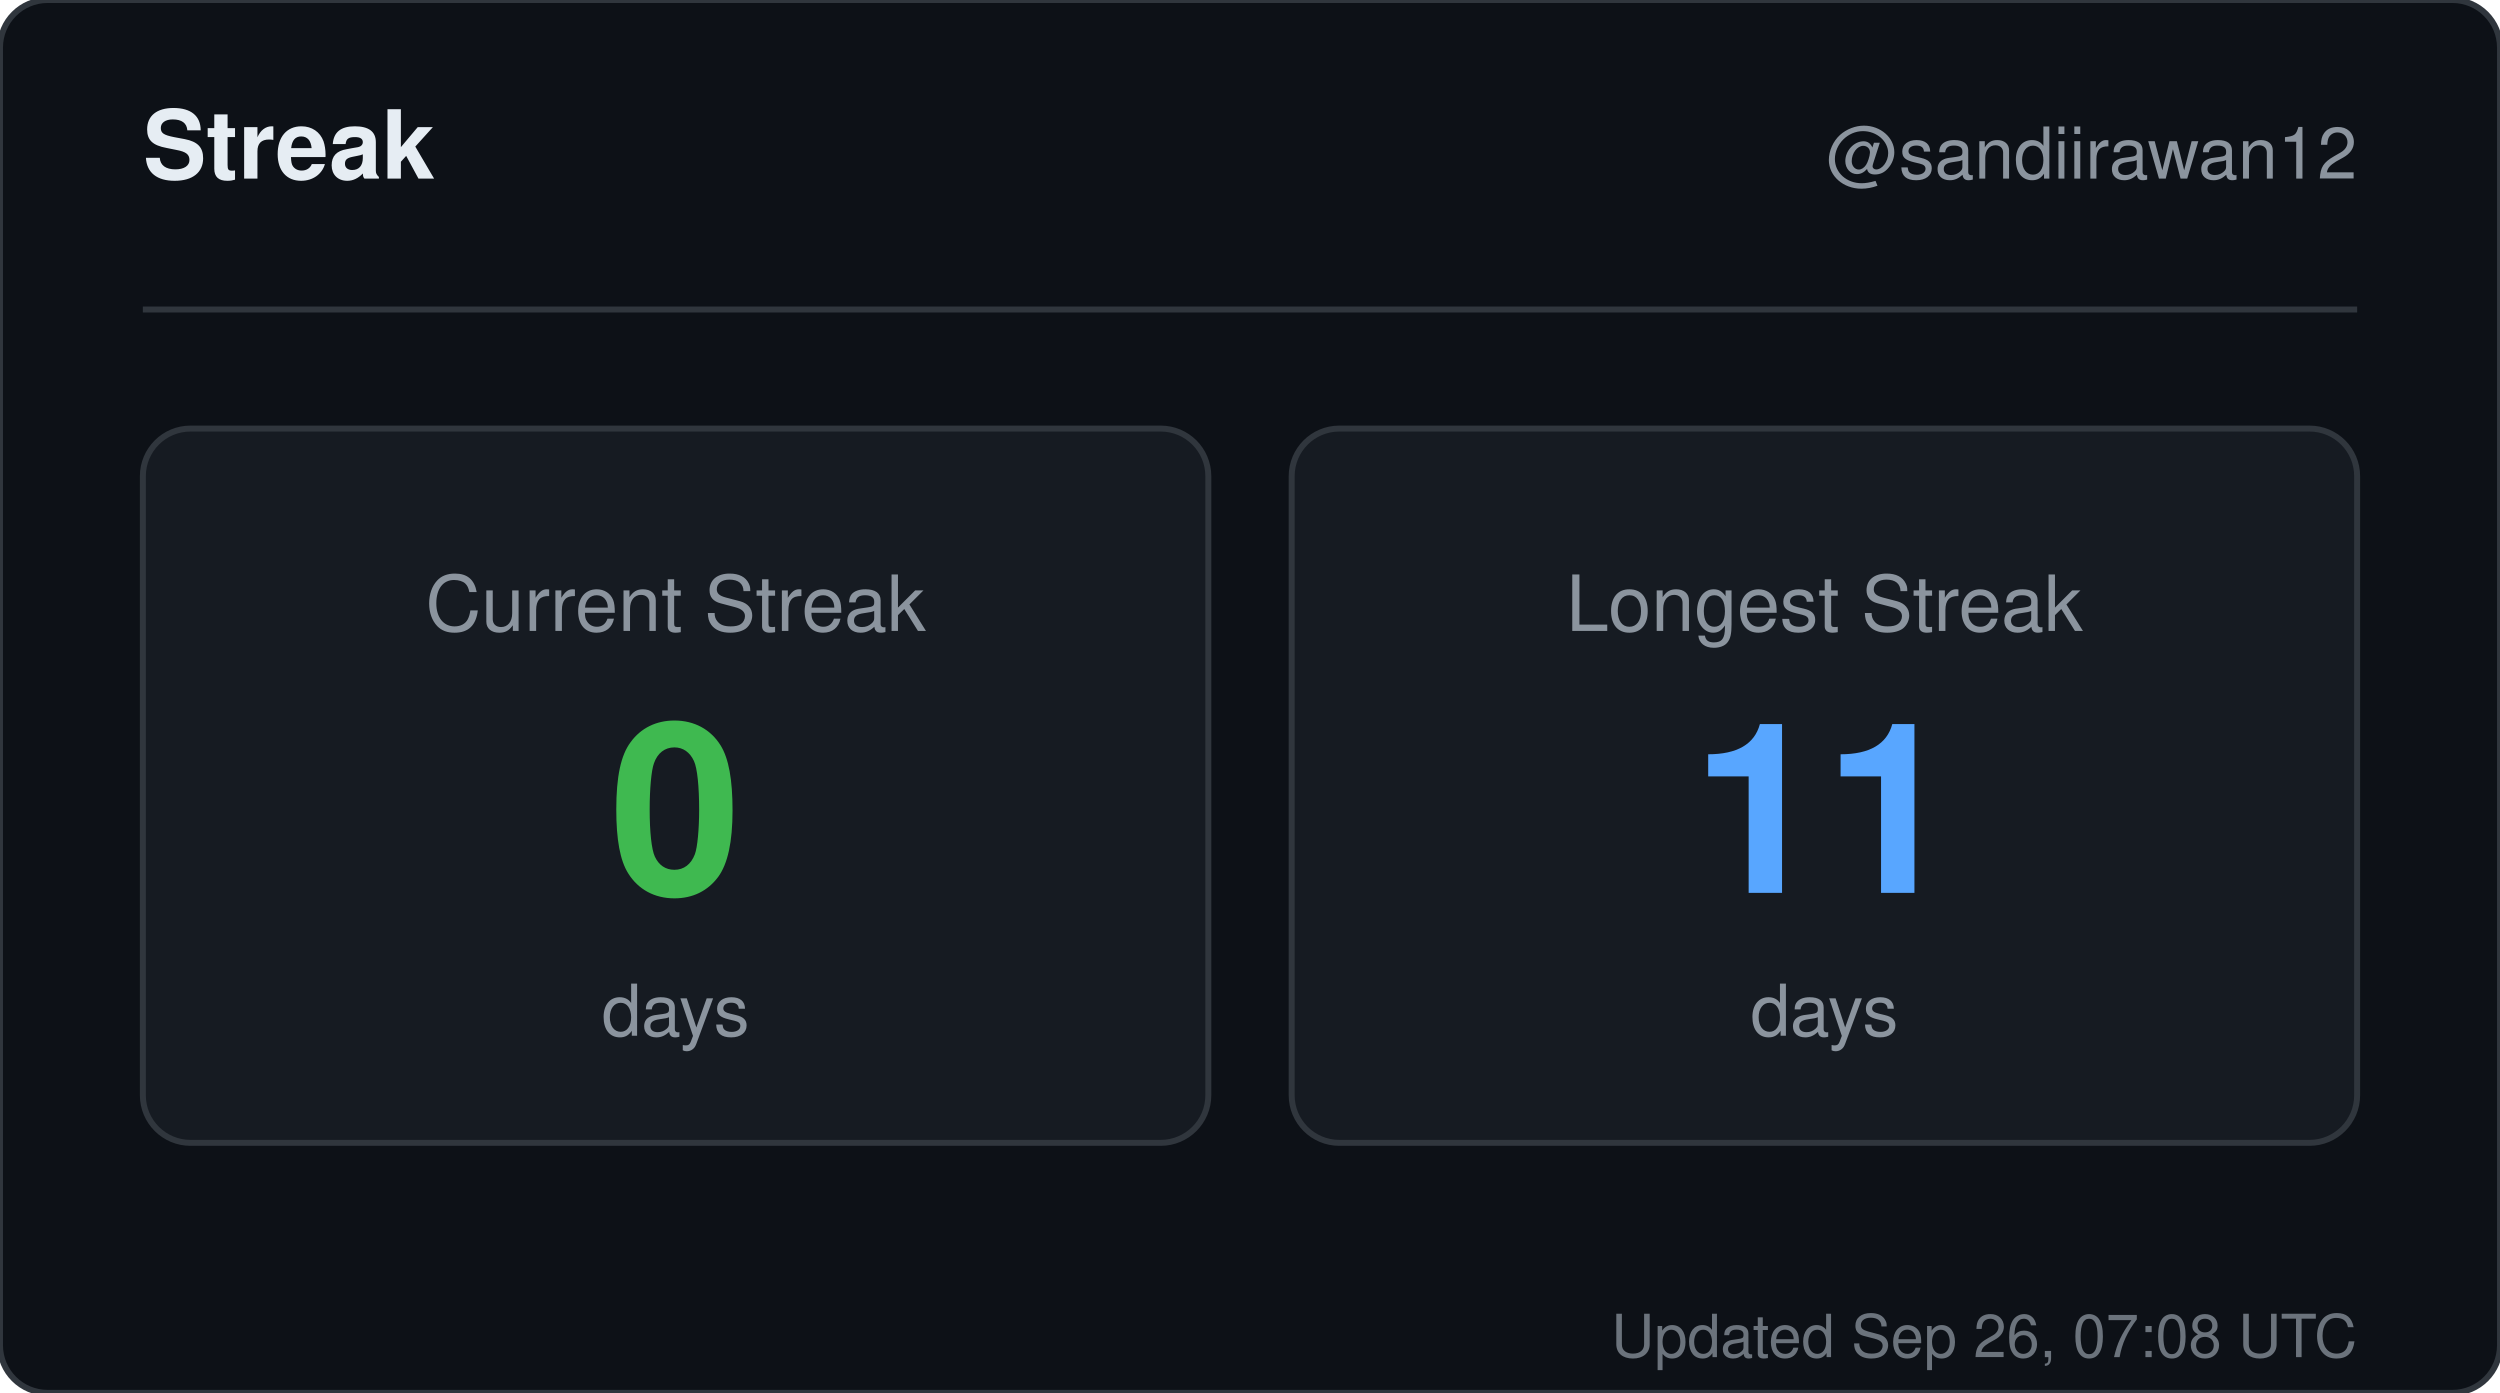
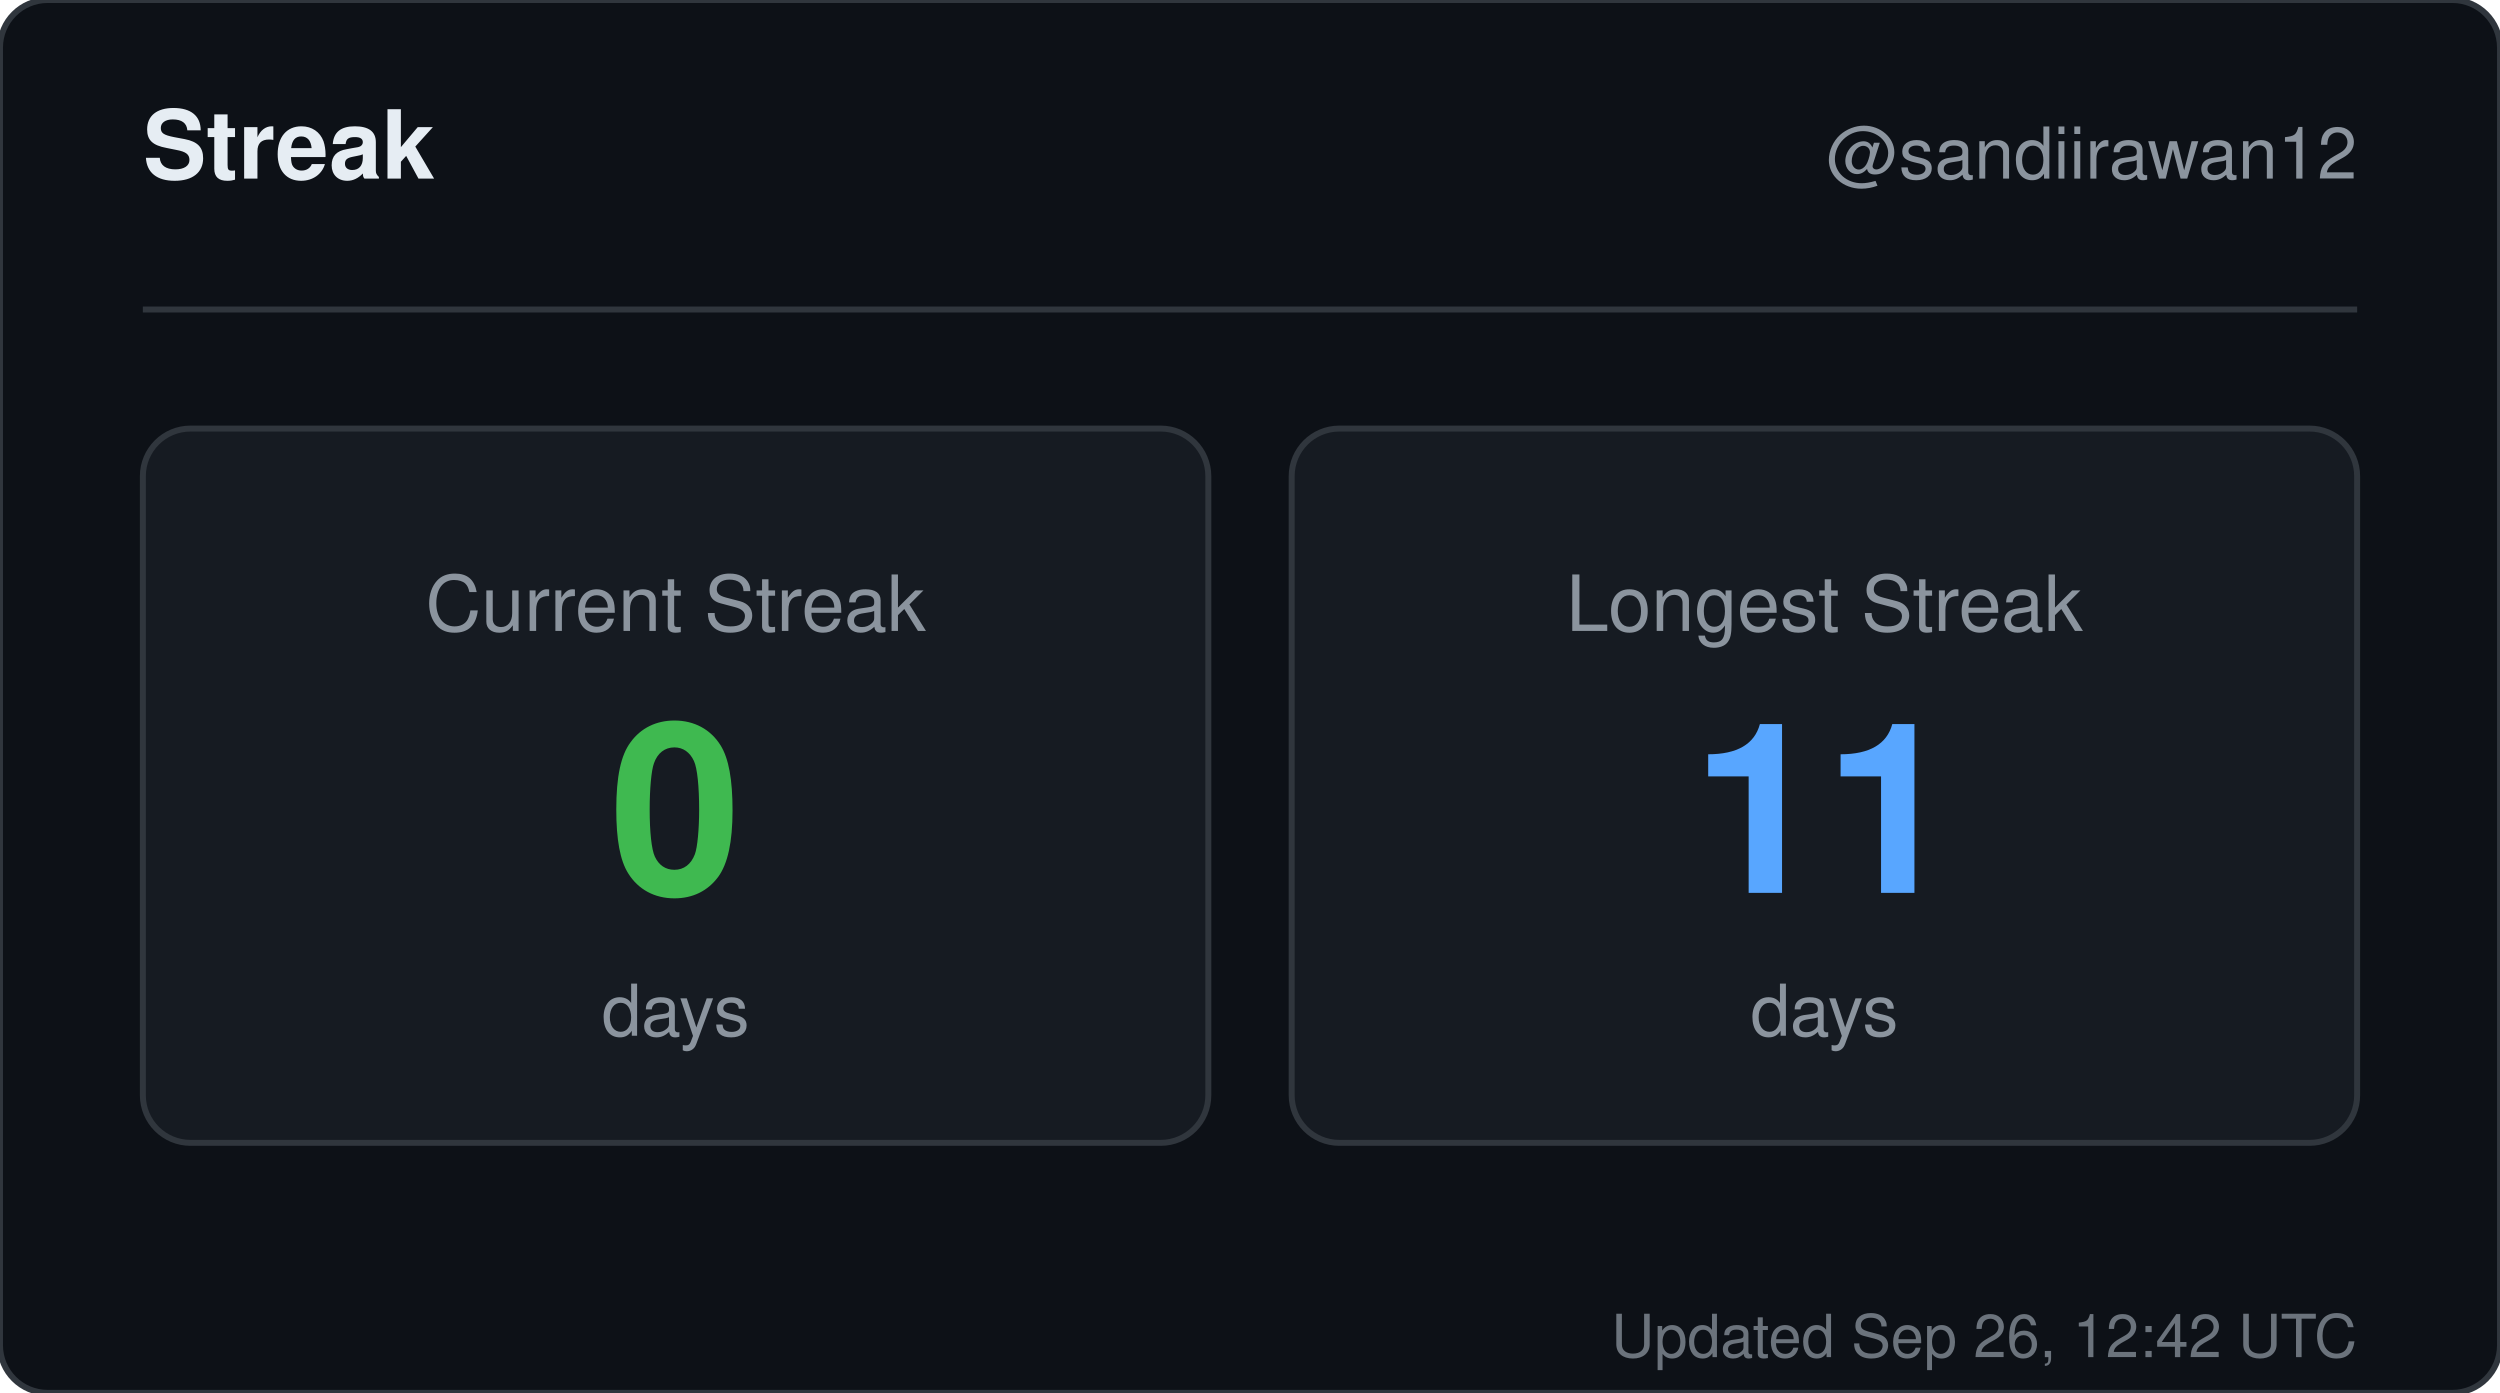
<svg xmlns="http://www.w3.org/2000/svg" width="420" height="234" viewBox="0 0 420 234" role="img" aria-label="Streak for sandiirawan12">
  <rect width="420" height="234" rx="8" fill="#0d1117" stroke="#30363d" />
  <g font-family="-apple-system, BlinkMacSystemFont, Segoe UI, Helvetica, Arial, sans-serif">
    <text x="24" y="30" fill="#e6edf3" font-size="16" font-weight="700">Streak</text>
    <text x="396" y="30" fill="#8b949e" font-size="12" text-anchor="end">@sandiirawan12</text>
    <line x1="24" y1="52" x2="396" y2="52" stroke="#30363d" />
    <rect x="24" y="72" width="179" height="120" rx="8" fill="#161b22" stroke="#30363d" />
    <text x="113.5" y="106" fill="#8b949e" font-size="13" text-anchor="middle">Current Streak</text>
    <text x="113.5" y="150" fill="#3fb950" font-size="40" font-weight="700" text-anchor="middle">0</text>
    <text x="113.5" y="174" fill="#8b949e" font-size="12" text-anchor="middle">days</text>
    <rect x="217" y="72" width="179" height="120" rx="8" fill="#161b22" stroke="#30363d" />
    <text x="306.5" y="106" fill="#8b949e" font-size="13" text-anchor="middle">Longest Streak</text>
    <text x="306.5" y="150" fill="#58a6ff" font-size="40" font-weight="700" text-anchor="middle">11</text>
    <text x="306.5" y="174" fill="#8b949e" font-size="12" text-anchor="middle">days</text>
-     <text x="396" y="228" fill="#8b949e" font-size="10" text-anchor="end" opacity="0.75">Updated Sep 26, 07:08 UTC</text>
+     <text x="396" y="228" fill="#8b949e" font-size="10" text-anchor="end" opacity="0.75">Updated Sep 26, 12:42 UTC</text>
  </g>
</svg>
